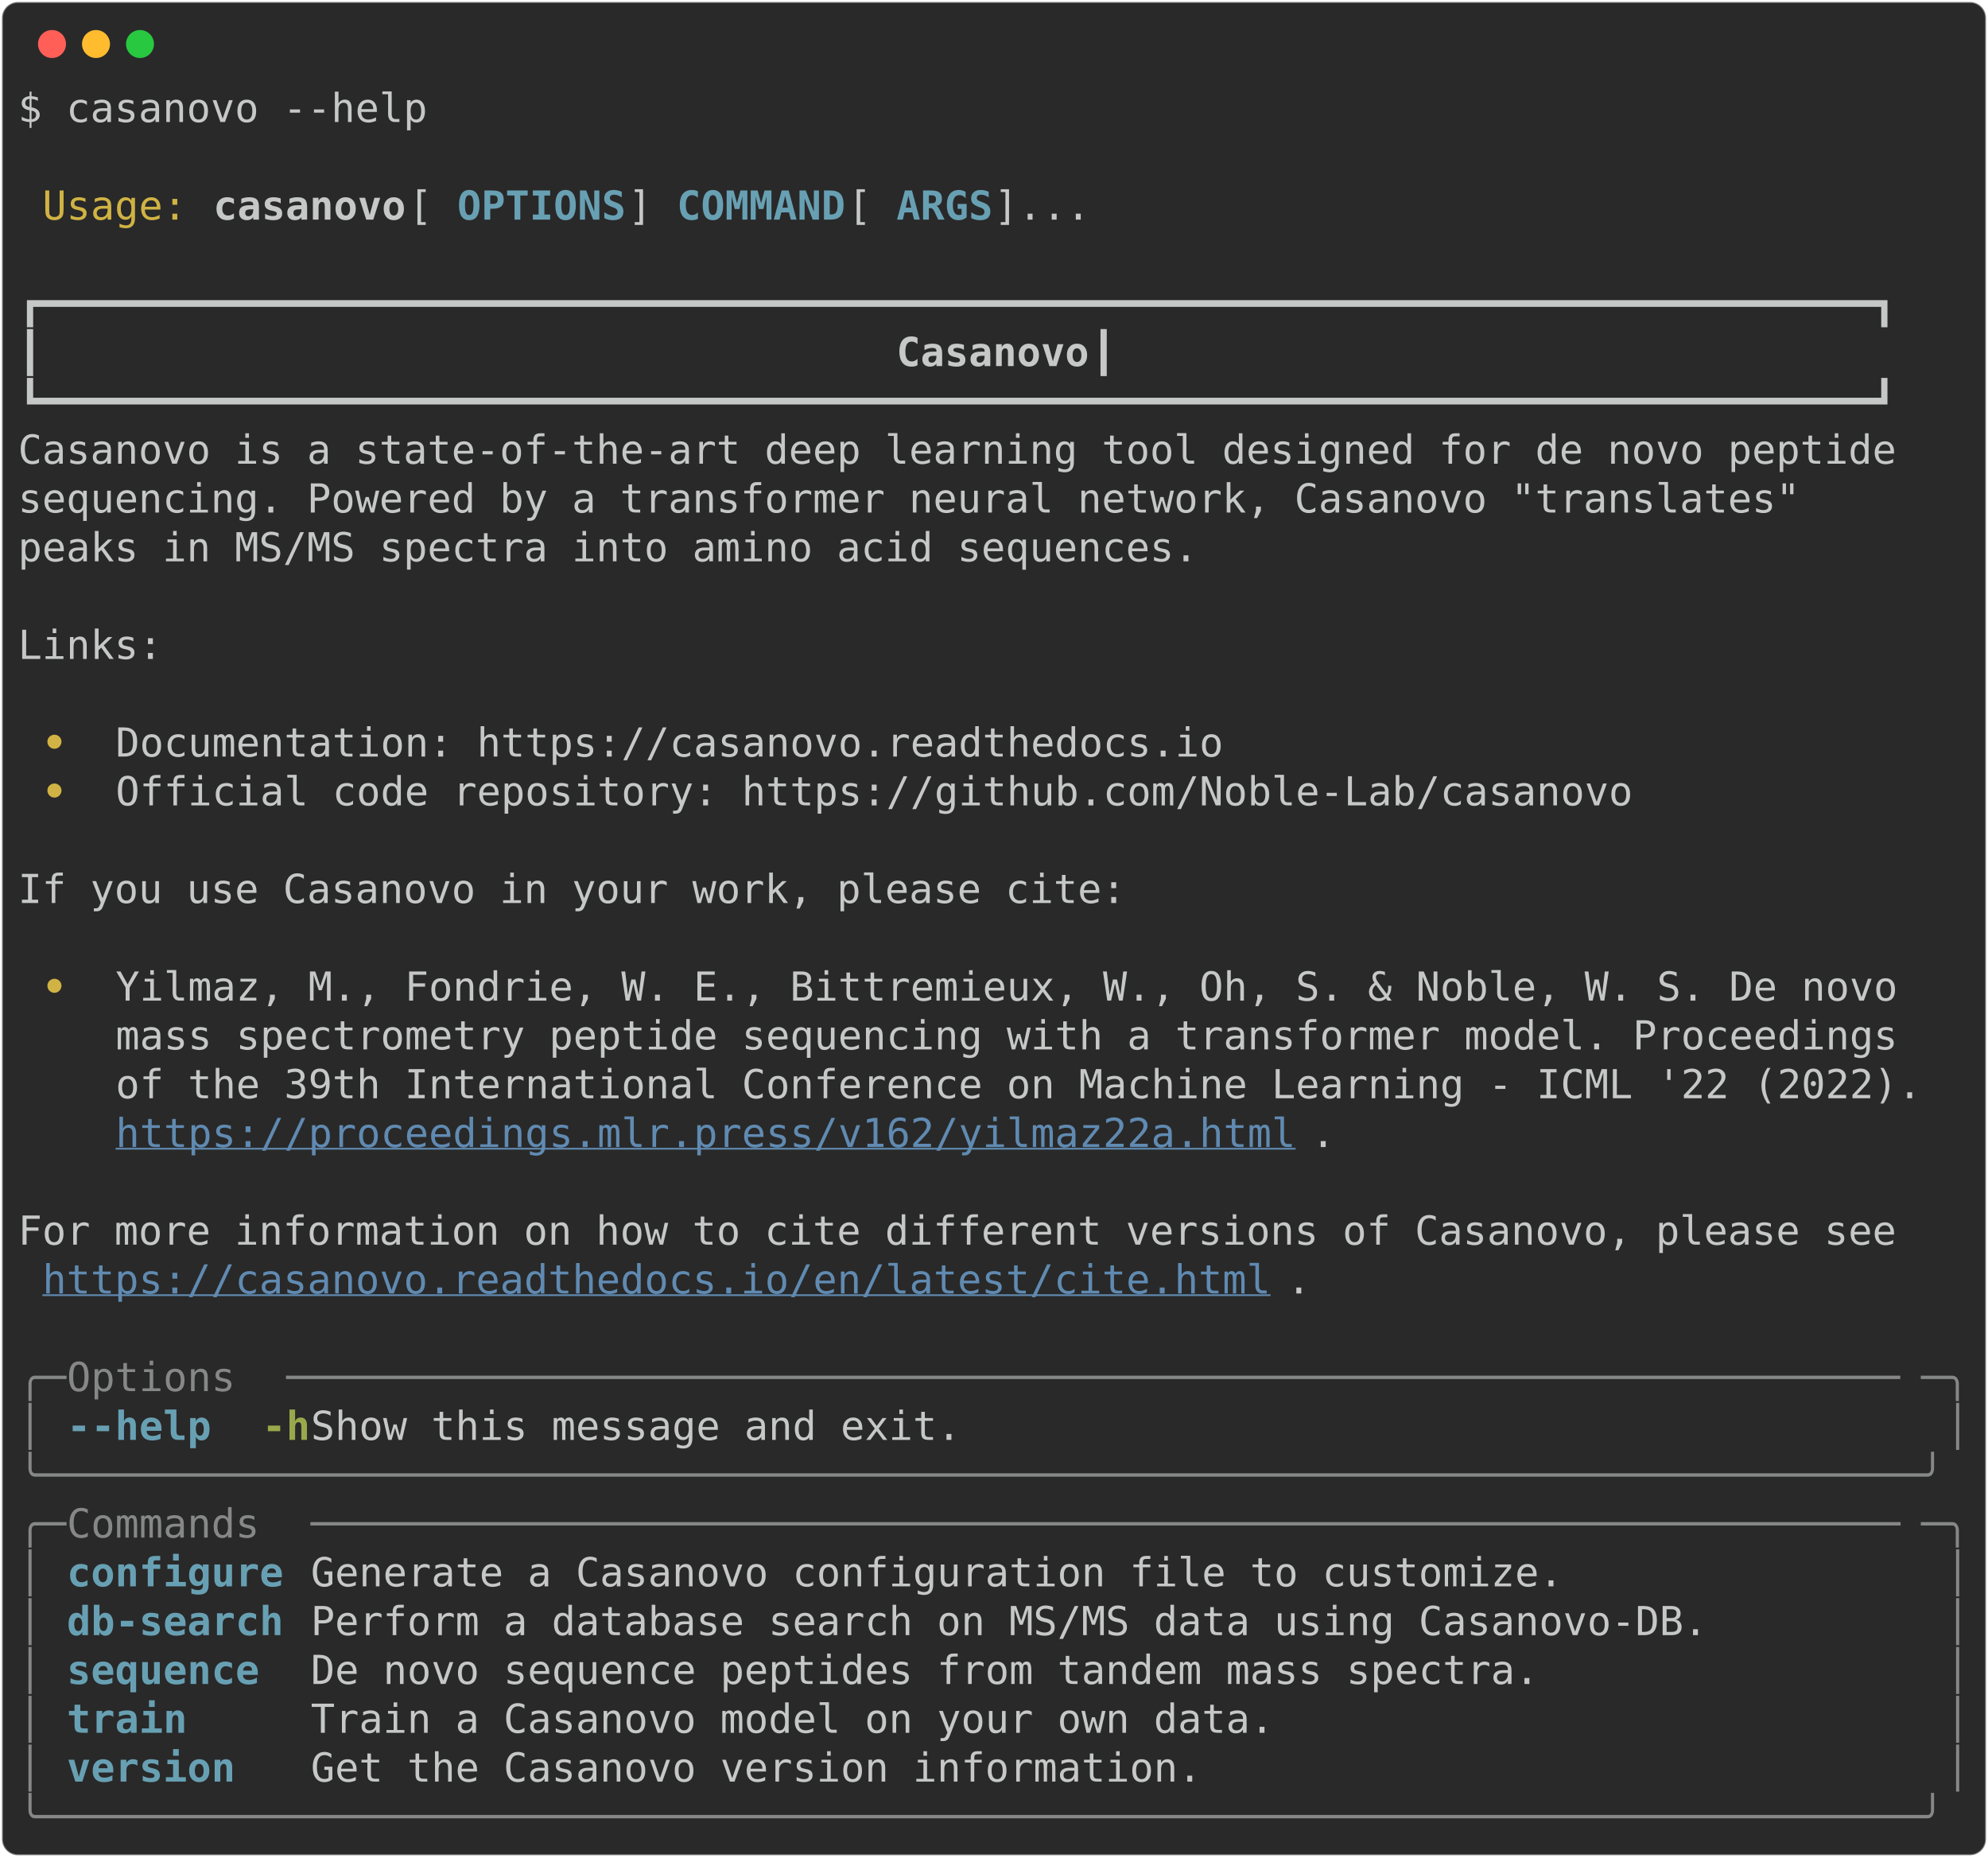
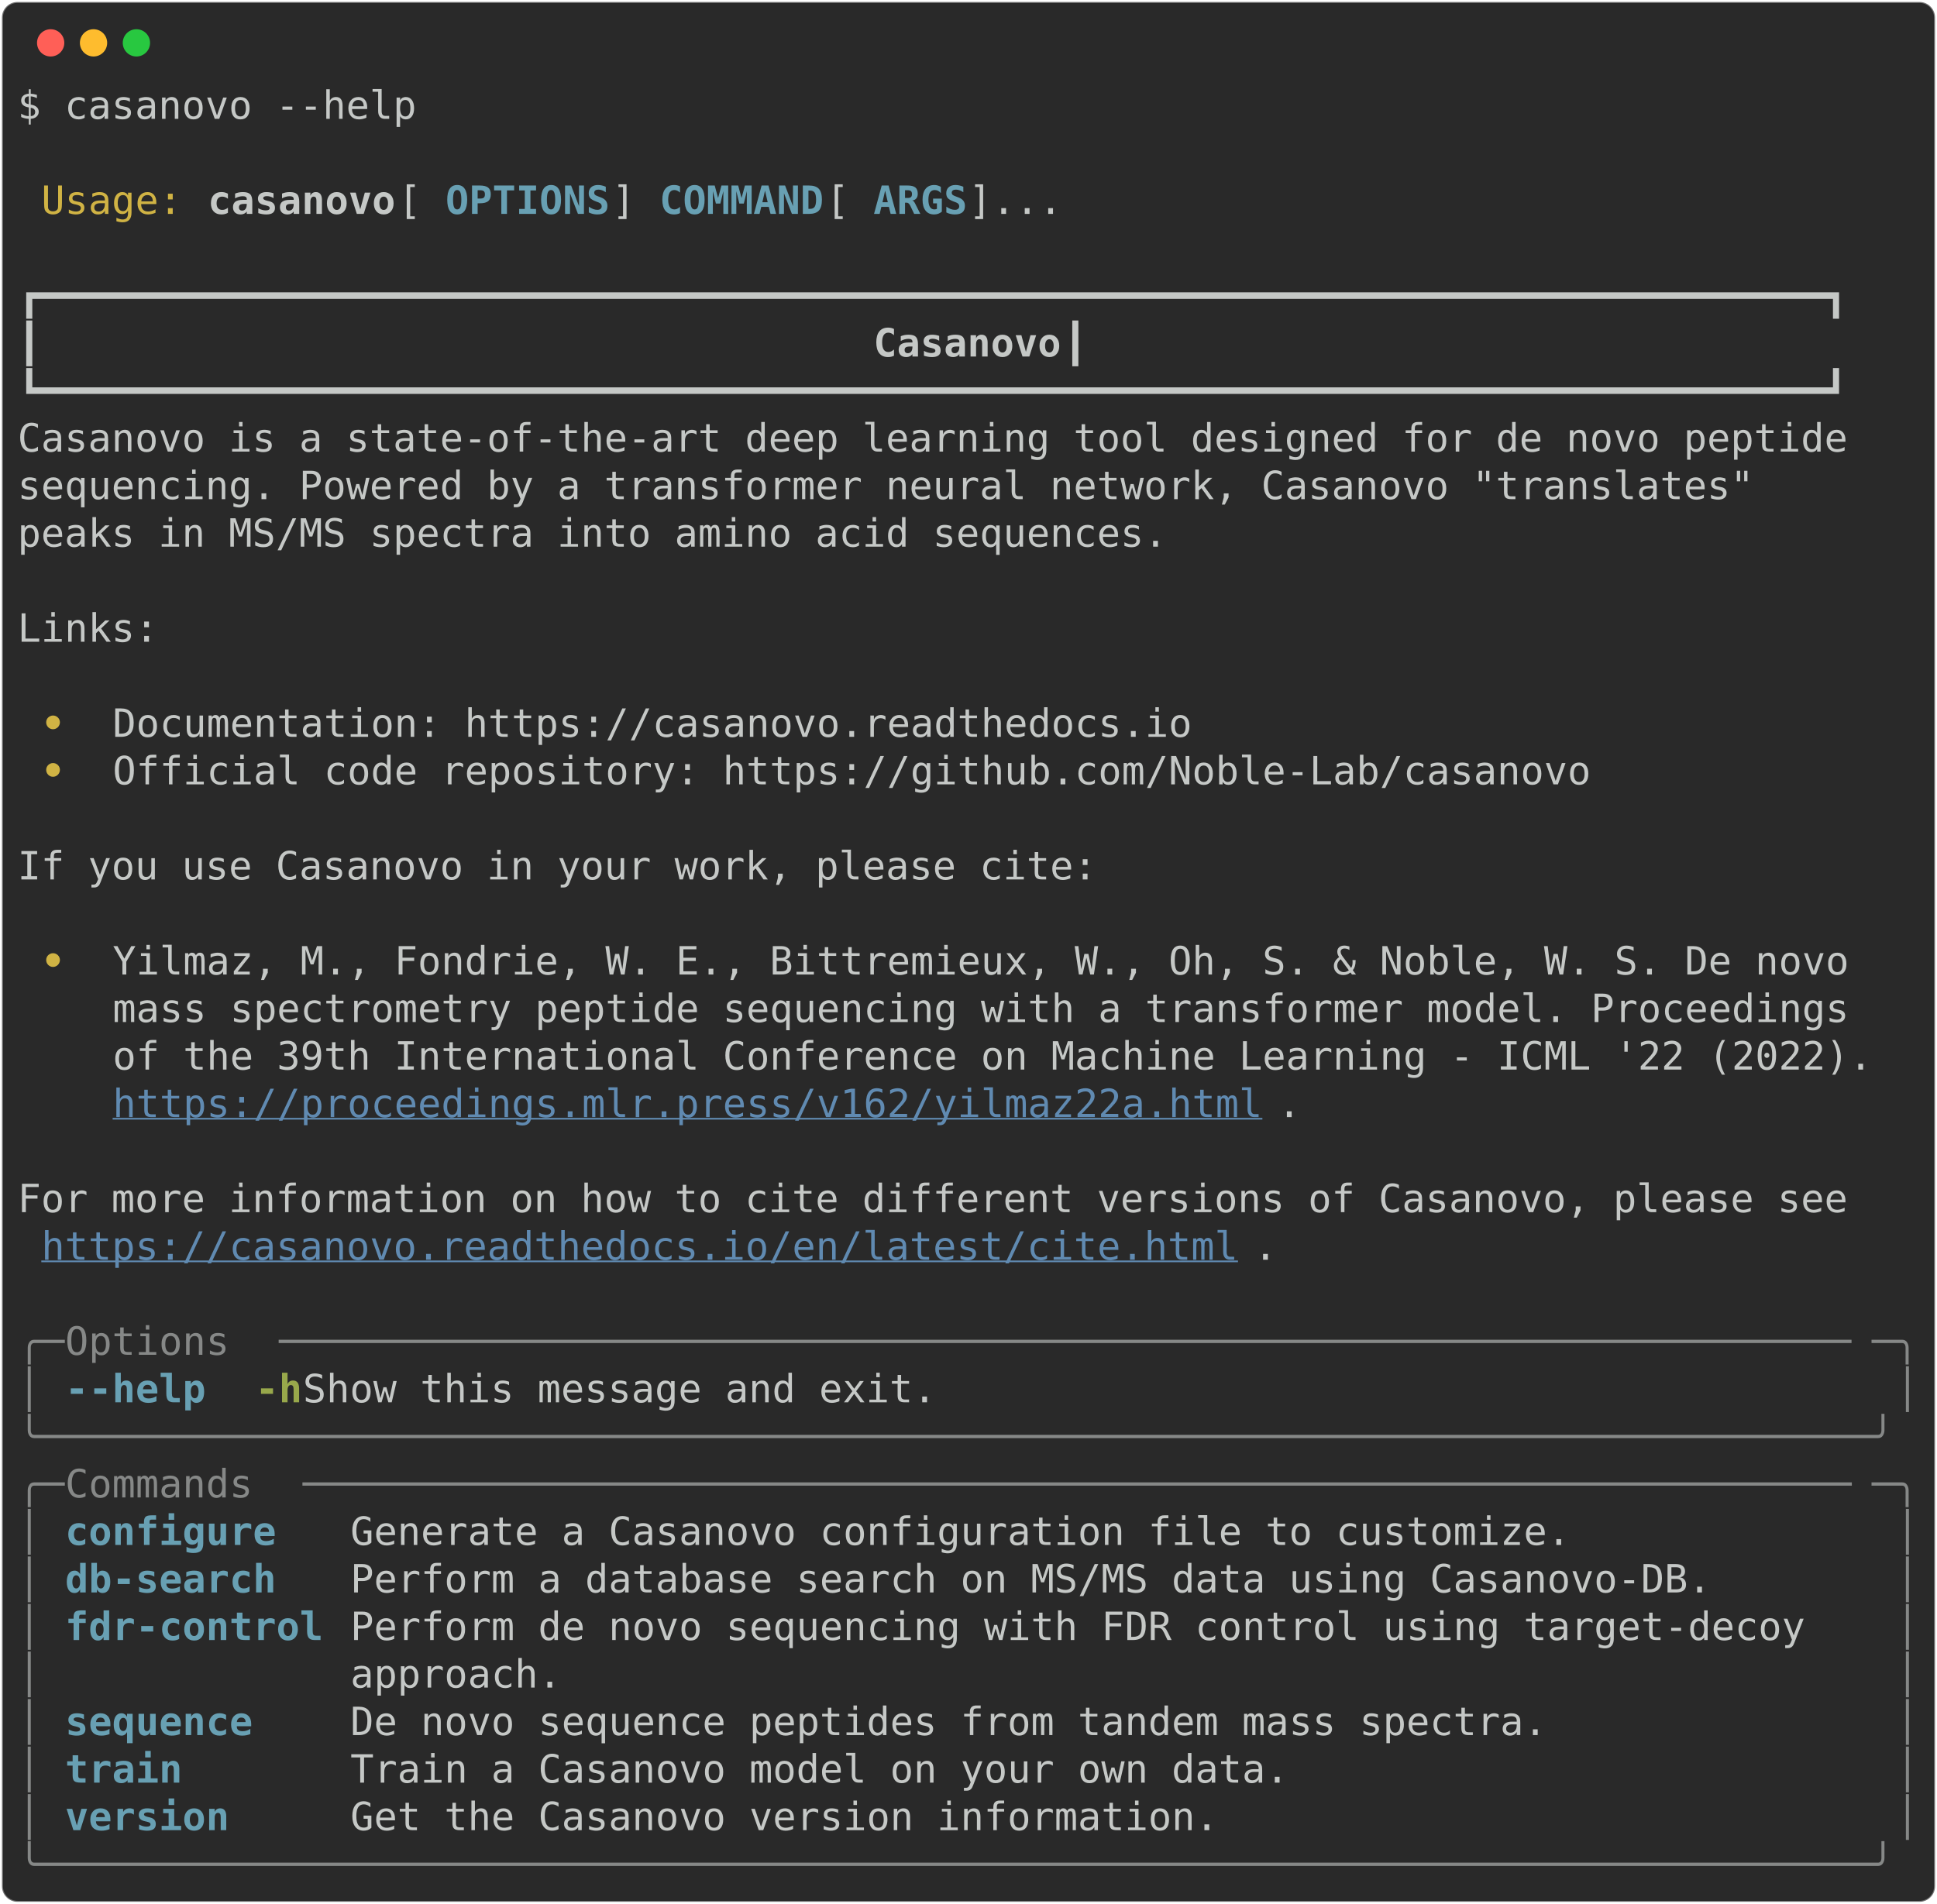
- <svg xmlns="http://www.w3.org/2000/svg" class="rich-terminal" viewBox="0 0 994 928.4">
+ <svg xmlns="http://www.w3.org/2000/svg" class="rich-terminal" viewBox="0 0 994 977.2">
  <style>

    @font-face {
        font-family: "Fira Code";
        src: local("FiraCode-Regular"),
                url("https://cdnjs.cloudflare.com/ajax/libs/firacode/6.2.0/woff2/FiraCode-Regular.woff2") format("woff2"),
                url("https://cdnjs.cloudflare.com/ajax/libs/firacode/6.2.0/woff/FiraCode-Regular.woff") format("woff");
        font-style: normal;
        font-weight: 400;
    }
    @font-face {
        font-family: "Fira Code";
        src: local("FiraCode-Bold"),
                url("https://cdnjs.cloudflare.com/ajax/libs/firacode/6.2.0/woff2/FiraCode-Bold.woff2") format("woff2"),
                url("https://cdnjs.cloudflare.com/ajax/libs/firacode/6.2.0/woff/FiraCode-Bold.woff") format("woff");
        font-style: bold;
        font-weight: 700;
    }

-     .terminal-1823993706-matrix {
+     .terminal-4004230956-matrix {
        font-family: Fira Code, monospace;
        font-size: 20px;
        line-height: 24.4px;
        font-variant-east-asian: full-width;
    }

-     .terminal-1823993706-title {
+     .terminal-4004230956-title {
        font-size: 18px;
        font-weight: bold;
        font-family: arial;
    }

-     .terminal-1823993706-r1 { fill: #c5c8c6 }
- .terminal-1823993706-r2 { fill: #d0b344 }
- .terminal-1823993706-r3 { fill: #c5c8c6;font-weight: bold }
- .terminal-1823993706-r4 { fill: #68a0b3;font-weight: bold }
- .terminal-1823993706-r5 { fill: #d0b344;font-weight: bold }
- .terminal-1823993706-r6 { fill: #608ab1;text-decoration: underline; }
- .terminal-1823993706-r7 { fill: #868887 }
- .terminal-1823993706-r8 { fill: #98a84b;font-weight: bold }
+     .terminal-4004230956-r1 { fill: #c5c8c6 }
+ .terminal-4004230956-r2 { fill: #d0b344 }
+ .terminal-4004230956-r3 { fill: #c5c8c6;font-weight: bold }
+ .terminal-4004230956-r4 { fill: #68a0b3;font-weight: bold }
+ .terminal-4004230956-r5 { fill: #d0b344;font-weight: bold }
+ .terminal-4004230956-r6 { fill: #608ab1;text-decoration: underline; }
+ .terminal-4004230956-r7 { fill: #868887 }
+ .terminal-4004230956-r8 { fill: #98a84b;font-weight: bold }
    </style>
  <defs>
-     <clipPath id="terminal-1823993706-clip-terminal">
-       <rect x="0" y="0" width="975.0" height="877.4" />
-     </clipPath>
-     <clipPath id="terminal-1823993706-line-0">
+     <clipPath id="terminal-4004230956-clip-terminal">
+       <rect x="0" y="0" width="975.0" height="926.2" />
+     </clipPath>
+     <clipPath id="terminal-4004230956-line-0">
      <rect x="0" y="1.5" width="976" height="24.65" />
    </clipPath>
-     <clipPath id="terminal-1823993706-line-1">
+     <clipPath id="terminal-4004230956-line-1">
      <rect x="0" y="25.9" width="976" height="24.65" />
    </clipPath>
-     <clipPath id="terminal-1823993706-line-2">
+     <clipPath id="terminal-4004230956-line-2">
      <rect x="0" y="50.3" width="976" height="24.65" />
    </clipPath>
-     <clipPath id="terminal-1823993706-line-3">
+     <clipPath id="terminal-4004230956-line-3">
      <rect x="0" y="74.7" width="976" height="24.65" />
    </clipPath>
-     <clipPath id="terminal-1823993706-line-4">
+     <clipPath id="terminal-4004230956-line-4">
      <rect x="0" y="99.1" width="976" height="24.65" />
    </clipPath>
-     <clipPath id="terminal-1823993706-line-5">
+     <clipPath id="terminal-4004230956-line-5">
      <rect x="0" y="123.5" width="976" height="24.65" />
    </clipPath>
-     <clipPath id="terminal-1823993706-line-6">
+     <clipPath id="terminal-4004230956-line-6">
      <rect x="0" y="147.9" width="976" height="24.65" />
    </clipPath>
-     <clipPath id="terminal-1823993706-line-7">
+     <clipPath id="terminal-4004230956-line-7">
      <rect x="0" y="172.3" width="976" height="24.65" />
    </clipPath>
-     <clipPath id="terminal-1823993706-line-8">
+     <clipPath id="terminal-4004230956-line-8">
      <rect x="0" y="196.7" width="976" height="24.65" />
    </clipPath>
-     <clipPath id="terminal-1823993706-line-9">
+     <clipPath id="terminal-4004230956-line-9">
      <rect x="0" y="221.1" width="976" height="24.65" />
    </clipPath>
-     <clipPath id="terminal-1823993706-line-10">
+     <clipPath id="terminal-4004230956-line-10">
      <rect x="0" y="245.5" width="976" height="24.65" />
    </clipPath>
-     <clipPath id="terminal-1823993706-line-11">
+     <clipPath id="terminal-4004230956-line-11">
      <rect x="0" y="269.9" width="976" height="24.65" />
    </clipPath>
-     <clipPath id="terminal-1823993706-line-12">
+     <clipPath id="terminal-4004230956-line-12">
      <rect x="0" y="294.3" width="976" height="24.65" />
    </clipPath>
-     <clipPath id="terminal-1823993706-line-13">
+     <clipPath id="terminal-4004230956-line-13">
      <rect x="0" y="318.7" width="976" height="24.65" />
    </clipPath>
-     <clipPath id="terminal-1823993706-line-14">
+     <clipPath id="terminal-4004230956-line-14">
      <rect x="0" y="343.1" width="976" height="24.65" />
    </clipPath>
-     <clipPath id="terminal-1823993706-line-15">
+     <clipPath id="terminal-4004230956-line-15">
      <rect x="0" y="367.5" width="976" height="24.65" />
    </clipPath>
-     <clipPath id="terminal-1823993706-line-16">
+     <clipPath id="terminal-4004230956-line-16">
      <rect x="0" y="391.9" width="976" height="24.65" />
    </clipPath>
-     <clipPath id="terminal-1823993706-line-17">
+     <clipPath id="terminal-4004230956-line-17">
      <rect x="0" y="416.3" width="976" height="24.65" />
    </clipPath>
-     <clipPath id="terminal-1823993706-line-18">
+     <clipPath id="terminal-4004230956-line-18">
      <rect x="0" y="440.7" width="976" height="24.65" />
    </clipPath>
-     <clipPath id="terminal-1823993706-line-19">
+     <clipPath id="terminal-4004230956-line-19">
      <rect x="0" y="465.1" width="976" height="24.65" />
    </clipPath>
-     <clipPath id="terminal-1823993706-line-20">
+     <clipPath id="terminal-4004230956-line-20">
      <rect x="0" y="489.5" width="976" height="24.65" />
    </clipPath>
-     <clipPath id="terminal-1823993706-line-21">
+     <clipPath id="terminal-4004230956-line-21">
      <rect x="0" y="513.9" width="976" height="24.65" />
    </clipPath>
-     <clipPath id="terminal-1823993706-line-22">
+     <clipPath id="terminal-4004230956-line-22">
      <rect x="0" y="538.3" width="976" height="24.65" />
    </clipPath>
-     <clipPath id="terminal-1823993706-line-23">
+     <clipPath id="terminal-4004230956-line-23">
      <rect x="0" y="562.7" width="976" height="24.65" />
    </clipPath>
-     <clipPath id="terminal-1823993706-line-24">
+     <clipPath id="terminal-4004230956-line-24">
      <rect x="0" y="587.1" width="976" height="24.65" />
    </clipPath>
-     <clipPath id="terminal-1823993706-line-25">
+     <clipPath id="terminal-4004230956-line-25">
      <rect x="0" y="611.5" width="976" height="24.65" />
    </clipPath>
-     <clipPath id="terminal-1823993706-line-26">
+     <clipPath id="terminal-4004230956-line-26">
      <rect x="0" y="635.9" width="976" height="24.65" />
    </clipPath>
-     <clipPath id="terminal-1823993706-line-27">
+     <clipPath id="terminal-4004230956-line-27">
      <rect x="0" y="660.3" width="976" height="24.65" />
    </clipPath>
-     <clipPath id="terminal-1823993706-line-28">
+     <clipPath id="terminal-4004230956-line-28">
      <rect x="0" y="684.7" width="976" height="24.65" />
    </clipPath>
-     <clipPath id="terminal-1823993706-line-29">
+     <clipPath id="terminal-4004230956-line-29">
      <rect x="0" y="709.1" width="976" height="24.65" />
    </clipPath>
-     <clipPath id="terminal-1823993706-line-30">
+     <clipPath id="terminal-4004230956-line-30">
      <rect x="0" y="733.5" width="976" height="24.65" />
    </clipPath>
-     <clipPath id="terminal-1823993706-line-31">
+     <clipPath id="terminal-4004230956-line-31">
      <rect x="0" y="757.9" width="976" height="24.65" />
    </clipPath>
-     <clipPath id="terminal-1823993706-line-32">
+     <clipPath id="terminal-4004230956-line-32">
      <rect x="0" y="782.3" width="976" height="24.65" />
    </clipPath>
-     <clipPath id="terminal-1823993706-line-33">
+     <clipPath id="terminal-4004230956-line-33">
      <rect x="0" y="806.7" width="976" height="24.65" />
    </clipPath>
-     <clipPath id="terminal-1823993706-line-34">
+     <clipPath id="terminal-4004230956-line-34">
      <rect x="0" y="831.1" width="976" height="24.65" />
    </clipPath>
+     <clipPath id="terminal-4004230956-line-35">
+       <rect x="0" y="855.5" width="976" height="24.65" />
+     </clipPath>
+     <clipPath id="terminal-4004230956-line-36">
+       <rect x="0" y="879.9" width="976" height="24.65" />
+     </clipPath>
  </defs>
-   <rect fill="#292929" stroke="rgba(255,255,255,0.35)" stroke-width="1" x="1" y="1" width="992" height="926.4" rx="8" />
+   <rect fill="#292929" stroke="rgba(255,255,255,0.35)" stroke-width="1" x="1" y="1" width="992" height="975.2" rx="8" />
  <g transform="translate(26,22)">
    <circle cx="0" cy="0" r="7" fill="#ff5f57" />
    <circle cx="22" cy="0" r="7" fill="#febc2e" />
    <circle cx="44" cy="0" r="7" fill="#28c840" />
  </g>
-   <g transform="translate(9, 41)" clip-path="url(#terminal-1823993706-clip-terminal)">
-     <g class="terminal-1823993706-matrix">
-       <text class="terminal-1823993706-r1" x="0" y="20" textLength="207.4" clip-path="url(#terminal-1823993706-line-0)">$ casanovo --help</text>
-       <text class="terminal-1823993706-r1" x="976" y="20" textLength="12.2" clip-path="url(#terminal-1823993706-line-0)">
- </text>
-       <text class="terminal-1823993706-r1" x="976" y="44.4" textLength="12.2" clip-path="url(#terminal-1823993706-line-1)">
- </text>
-       <text class="terminal-1823993706-r2" x="12.2" y="68.8" textLength="73.2" clip-path="url(#terminal-1823993706-line-2)">Usage:</text>
-       <text class="terminal-1823993706-r3" x="97.6" y="68.8" textLength="97.6" clip-path="url(#terminal-1823993706-line-2)">casanovo</text>
-       <text class="terminal-1823993706-r1" x="195.2" y="68.8" textLength="24.4" clip-path="url(#terminal-1823993706-line-2)"> [</text>
-       <text class="terminal-1823993706-r4" x="219.6" y="68.8" textLength="85.4" clip-path="url(#terminal-1823993706-line-2)">OPTIONS</text>
-       <text class="terminal-1823993706-r1" x="305" y="68.8" textLength="24.4" clip-path="url(#terminal-1823993706-line-2)">] </text>
-       <text class="terminal-1823993706-r4" x="329.4" y="68.8" textLength="85.4" clip-path="url(#terminal-1823993706-line-2)">COMMAND</text>
-       <text class="terminal-1823993706-r1" x="414.8" y="68.8" textLength="24.4" clip-path="url(#terminal-1823993706-line-2)"> [</text>
-       <text class="terminal-1823993706-r4" x="439.2" y="68.8" textLength="48.8" clip-path="url(#terminal-1823993706-line-2)">ARGS</text>
-       <text class="terminal-1823993706-r1" x="488" y="68.8" textLength="488" clip-path="url(#terminal-1823993706-line-2)">]...                                    </text>
-       <text class="terminal-1823993706-r1" x="976" y="68.8" textLength="12.2" clip-path="url(#terminal-1823993706-line-2)">
- </text>
-       <text class="terminal-1823993706-r1" x="976" y="93.2" textLength="12.2" clip-path="url(#terminal-1823993706-line-3)">
- </text>
-       <text class="terminal-1823993706-r1" x="0" y="117.6" textLength="976" clip-path="url(#terminal-1823993706-line-4)"> ┏━━━━━━━━━━━━━━━━━━━━━━━━━━━━━━━━━━━━━━━━━━━━━━━━━━━━━━━━━━━━━━━━━━━━━━━━━━━━┓ </text>
-       <text class="terminal-1823993706-r1" x="976" y="117.6" textLength="12.2" clip-path="url(#terminal-1823993706-line-4)">
- </text>
-       <text class="terminal-1823993706-r1" x="0" y="142" textLength="439.2" clip-path="url(#terminal-1823993706-line-5)"> ┃                                  </text>
-       <text class="terminal-1823993706-r3" x="439.2" y="142" textLength="97.6" clip-path="url(#terminal-1823993706-line-5)">Casanovo</text>
-       <text class="terminal-1823993706-r1" x="536.8" y="142" textLength="439.2" clip-path="url(#terminal-1823993706-line-5)">                                  ┃ </text>
-       <text class="terminal-1823993706-r1" x="976" y="142" textLength="12.2" clip-path="url(#terminal-1823993706-line-5)">
- </text>
-       <text class="terminal-1823993706-r1" x="0" y="166.4" textLength="976" clip-path="url(#terminal-1823993706-line-6)"> ┗━━━━━━━━━━━━━━━━━━━━━━━━━━━━━━━━━━━━━━━━━━━━━━━━━━━━━━━━━━━━━━━━━━━━━━━━━━━━┛ </text>
-       <text class="terminal-1823993706-r1" x="976" y="166.4" textLength="12.2" clip-path="url(#terminal-1823993706-line-6)">
- </text>
-       <text class="terminal-1823993706-r1" x="0" y="190.8" textLength="976" clip-path="url(#terminal-1823993706-line-7)"> Casanovo is a state-of-the-art deep learning tool designed for de novo peptide </text>
-       <text class="terminal-1823993706-r1" x="976" y="190.8" textLength="12.2" clip-path="url(#terminal-1823993706-line-7)">
- </text>
-       <text class="terminal-1823993706-r1" x="0" y="215.2" textLength="976" clip-path="url(#terminal-1823993706-line-8)"> sequencing. Powered by a transformer neural network, Casanovo "translates"     </text>
-       <text class="terminal-1823993706-r1" x="976" y="215.2" textLength="12.2" clip-path="url(#terminal-1823993706-line-8)">
- </text>
-       <text class="terminal-1823993706-r1" x="0" y="239.6" textLength="976" clip-path="url(#terminal-1823993706-line-9)"> peaks in MS/MS spectra into amino acid sequences.                              </text>
-       <text class="terminal-1823993706-r1" x="976" y="239.6" textLength="12.2" clip-path="url(#terminal-1823993706-line-9)">
- </text>
-       <text class="terminal-1823993706-r1" x="976" y="264" textLength="12.2" clip-path="url(#terminal-1823993706-line-10)">
- </text>
-       <text class="terminal-1823993706-r1" x="0" y="288.4" textLength="976" clip-path="url(#terminal-1823993706-line-11)"> Links:                                                                         </text>
-       <text class="terminal-1823993706-r1" x="976" y="288.4" textLength="12.2" clip-path="url(#terminal-1823993706-line-11)">
- </text>
-       <text class="terminal-1823993706-r1" x="976" y="312.8" textLength="12.2" clip-path="url(#terminal-1823993706-line-12)">
- </text>
-       <text class="terminal-1823993706-r5" x="12.2" y="337.2" textLength="36.6" clip-path="url(#terminal-1823993706-line-13)"> • </text>
-       <text class="terminal-1823993706-r1" x="48.8" y="337.2" textLength="927.2" clip-path="url(#terminal-1823993706-line-13)">Documentation: https://casanovo.readthedocs.io                              </text>
-       <text class="terminal-1823993706-r1" x="976" y="337.2" textLength="12.2" clip-path="url(#terminal-1823993706-line-13)">
- </text>
-       <text class="terminal-1823993706-r5" x="12.2" y="361.6" textLength="36.6" clip-path="url(#terminal-1823993706-line-14)"> • </text>
-       <text class="terminal-1823993706-r1" x="48.8" y="361.6" textLength="927.2" clip-path="url(#terminal-1823993706-line-14)">Official code repository: https://github.com/Noble-Lab/casanovo             </text>
-       <text class="terminal-1823993706-r1" x="976" y="361.6" textLength="12.2" clip-path="url(#terminal-1823993706-line-14)">
- </text>
-       <text class="terminal-1823993706-r1" x="976" y="386" textLength="12.2" clip-path="url(#terminal-1823993706-line-15)">
- </text>
-       <text class="terminal-1823993706-r1" x="0" y="410.4" textLength="976" clip-path="url(#terminal-1823993706-line-16)"> If you use Casanovo in your work, please cite:                                 </text>
-       <text class="terminal-1823993706-r1" x="976" y="410.4" textLength="12.2" clip-path="url(#terminal-1823993706-line-16)">
- </text>
-       <text class="terminal-1823993706-r1" x="976" y="434.8" textLength="12.2" clip-path="url(#terminal-1823993706-line-17)">
- </text>
-       <text class="terminal-1823993706-r5" x="12.2" y="459.2" textLength="36.6" clip-path="url(#terminal-1823993706-line-18)"> • </text>
-       <text class="terminal-1823993706-r1" x="48.8" y="459.2" textLength="927.2" clip-path="url(#terminal-1823993706-line-18)">Yilmaz, M., Fondrie, W. E., Bittremieux, W., Oh, S. &amp; Noble, W. S. De novo  </text>
-       <text class="terminal-1823993706-r1" x="976" y="459.2" textLength="12.2" clip-path="url(#terminal-1823993706-line-18)">
- </text>
-       <text class="terminal-1823993706-r1" x="48.8" y="483.6" textLength="927.2" clip-path="url(#terminal-1823993706-line-19)">mass spectrometry peptide sequencing with a transformer model. Proceedings  </text>
-       <text class="terminal-1823993706-r1" x="976" y="483.6" textLength="12.2" clip-path="url(#terminal-1823993706-line-19)">
- </text>
-       <text class="terminal-1823993706-r1" x="48.8" y="508" textLength="927.2" clip-path="url(#terminal-1823993706-line-20)">of the 39th International Conference on Machine Learning - ICML '22 (2022). </text>
-       <text class="terminal-1823993706-r1" x="976" y="508" textLength="12.2" clip-path="url(#terminal-1823993706-line-20)">
- </text>
-       <text class="terminal-1823993706-r6" x="48.8" y="532.4" textLength="597.8" clip-path="url(#terminal-1823993706-line-21)">https://proceedings.mlr.press/v162/yilmaz22a.html</text>
-       <text class="terminal-1823993706-r1" x="646.6" y="532.4" textLength="329.4" clip-path="url(#terminal-1823993706-line-21)">.                          </text>
-       <text class="terminal-1823993706-r1" x="976" y="532.4" textLength="12.2" clip-path="url(#terminal-1823993706-line-21)">
- </text>
-       <text class="terminal-1823993706-r1" x="976" y="556.8" textLength="12.2" clip-path="url(#terminal-1823993706-line-22)">
- </text>
-       <text class="terminal-1823993706-r1" x="0" y="581.2" textLength="976" clip-path="url(#terminal-1823993706-line-23)"> For more information on how to cite different versions of Casanovo, please see </text>
-       <text class="terminal-1823993706-r1" x="976" y="581.2" textLength="12.2" clip-path="url(#terminal-1823993706-line-23)">
- </text>
-       <text class="terminal-1823993706-r6" x="12.2" y="605.6" textLength="622.2" clip-path="url(#terminal-1823993706-line-24)">https://casanovo.readthedocs.io/en/latest/cite.html</text>
-       <text class="terminal-1823993706-r1" x="634.4" y="605.6" textLength="341.6" clip-path="url(#terminal-1823993706-line-24)">.                           </text>
-       <text class="terminal-1823993706-r1" x="976" y="605.6" textLength="12.2" clip-path="url(#terminal-1823993706-line-24)">
- </text>
-       <text class="terminal-1823993706-r1" x="976" y="630" textLength="12.2" clip-path="url(#terminal-1823993706-line-25)">
- </text>
-       <text class="terminal-1823993706-r7" x="0" y="654.4" textLength="24.4" clip-path="url(#terminal-1823993706-line-26)">╭─</text>
-       <text class="terminal-1823993706-r7" x="24.4" y="654.4" textLength="109.8" clip-path="url(#terminal-1823993706-line-26)"> Options </text>
-       <text class="terminal-1823993706-r7" x="134.2" y="654.4" textLength="817.4" clip-path="url(#terminal-1823993706-line-26)">───────────────────────────────────────────────────────────────────</text>
-       <text class="terminal-1823993706-r7" x="951.6" y="654.4" textLength="24.4" clip-path="url(#terminal-1823993706-line-26)">─╮</text>
-       <text class="terminal-1823993706-r1" x="976" y="654.4" textLength="12.2" clip-path="url(#terminal-1823993706-line-26)">
- </text>
-       <text class="terminal-1823993706-r7" x="0" y="678.8" textLength="12.2" clip-path="url(#terminal-1823993706-line-27)">│</text>
-       <text class="terminal-1823993706-r4" x="24.4" y="678.8" textLength="73.2" clip-path="url(#terminal-1823993706-line-27)">--help</text>
-       <text class="terminal-1823993706-r8" x="122" y="678.8" textLength="24.4" clip-path="url(#terminal-1823993706-line-27)">-h</text>
-       <text class="terminal-1823993706-r1" x="146.4" y="678.8" textLength="817.4" clip-path="url(#terminal-1823993706-line-27)">  Show this message and exit.                                      </text>
-       <text class="terminal-1823993706-r7" x="963.8" y="678.8" textLength="12.2" clip-path="url(#terminal-1823993706-line-27)">│</text>
-       <text class="terminal-1823993706-r1" x="976" y="678.8" textLength="12.2" clip-path="url(#terminal-1823993706-line-27)">
- </text>
-       <text class="terminal-1823993706-r7" x="0" y="703.2" textLength="976" clip-path="url(#terminal-1823993706-line-28)">╰──────────────────────────────────────────────────────────────────────────────╯</text>
-       <text class="terminal-1823993706-r1" x="976" y="703.2" textLength="12.2" clip-path="url(#terminal-1823993706-line-28)">
- </text>
-       <text class="terminal-1823993706-r7" x="0" y="727.6" textLength="24.4" clip-path="url(#terminal-1823993706-line-29)">╭─</text>
-       <text class="terminal-1823993706-r7" x="24.4" y="727.6" textLength="122" clip-path="url(#terminal-1823993706-line-29)"> Commands </text>
-       <text class="terminal-1823993706-r7" x="146.4" y="727.6" textLength="805.2" clip-path="url(#terminal-1823993706-line-29)">──────────────────────────────────────────────────────────────────</text>
-       <text class="terminal-1823993706-r7" x="951.6" y="727.6" textLength="24.4" clip-path="url(#terminal-1823993706-line-29)">─╮</text>
-       <text class="terminal-1823993706-r1" x="976" y="727.6" textLength="12.2" clip-path="url(#terminal-1823993706-line-29)">
- </text>
-       <text class="terminal-1823993706-r7" x="0" y="752" textLength="12.2" clip-path="url(#terminal-1823993706-line-30)">│</text>
-       <text class="terminal-1823993706-r4" x="24.4" y="752" textLength="109.8" clip-path="url(#terminal-1823993706-line-30)">configure</text>
-       <text class="terminal-1823993706-r1" x="146.4" y="752" textLength="817.4" clip-path="url(#terminal-1823993706-line-30)"> Generate a Casanovo configuration file to customize.              </text>
-       <text class="terminal-1823993706-r7" x="963.8" y="752" textLength="12.2" clip-path="url(#terminal-1823993706-line-30)">│</text>
-       <text class="terminal-1823993706-r1" x="976" y="752" textLength="12.2" clip-path="url(#terminal-1823993706-line-30)">
- </text>
-       <text class="terminal-1823993706-r7" x="0" y="776.4" textLength="12.2" clip-path="url(#terminal-1823993706-line-31)">│</text>
-       <text class="terminal-1823993706-r4" x="24.4" y="776.4" textLength="109.8" clip-path="url(#terminal-1823993706-line-31)">db-search</text>
-       <text class="terminal-1823993706-r1" x="146.4" y="776.4" textLength="817.4" clip-path="url(#terminal-1823993706-line-31)"> Perform a database search on MS/MS data using Casanovo-DB.        </text>
-       <text class="terminal-1823993706-r7" x="963.8" y="776.4" textLength="12.2" clip-path="url(#terminal-1823993706-line-31)">│</text>
-       <text class="terminal-1823993706-r1" x="976" y="776.4" textLength="12.2" clip-path="url(#terminal-1823993706-line-31)">
- </text>
-       <text class="terminal-1823993706-r7" x="0" y="800.8" textLength="12.2" clip-path="url(#terminal-1823993706-line-32)">│</text>
-       <text class="terminal-1823993706-r4" x="24.4" y="800.8" textLength="109.8" clip-path="url(#terminal-1823993706-line-32)">sequence </text>
-       <text class="terminal-1823993706-r1" x="146.4" y="800.8" textLength="817.4" clip-path="url(#terminal-1823993706-line-32)"> De novo sequence peptides from tandem mass spectra.               </text>
-       <text class="terminal-1823993706-r7" x="963.8" y="800.8" textLength="12.2" clip-path="url(#terminal-1823993706-line-32)">│</text>
-       <text class="terminal-1823993706-r1" x="976" y="800.8" textLength="12.2" clip-path="url(#terminal-1823993706-line-32)">
- </text>
-       <text class="terminal-1823993706-r7" x="0" y="825.2" textLength="12.2" clip-path="url(#terminal-1823993706-line-33)">│</text>
-       <text class="terminal-1823993706-r4" x="24.4" y="825.2" textLength="109.8" clip-path="url(#terminal-1823993706-line-33)">train    </text>
-       <text class="terminal-1823993706-r1" x="146.4" y="825.2" textLength="817.4" clip-path="url(#terminal-1823993706-line-33)"> Train a Casanovo model on your own data.                          </text>
-       <text class="terminal-1823993706-r7" x="963.8" y="825.2" textLength="12.2" clip-path="url(#terminal-1823993706-line-33)">│</text>
-       <text class="terminal-1823993706-r1" x="976" y="825.2" textLength="12.2" clip-path="url(#terminal-1823993706-line-33)">
- </text>
-       <text class="terminal-1823993706-r7" x="0" y="849.6" textLength="12.2" clip-path="url(#terminal-1823993706-line-34)">│</text>
-       <text class="terminal-1823993706-r4" x="24.4" y="849.6" textLength="109.8" clip-path="url(#terminal-1823993706-line-34)">version  </text>
-       <text class="terminal-1823993706-r1" x="146.4" y="849.6" textLength="817.4" clip-path="url(#terminal-1823993706-line-34)"> Get the Casanovo version information.                             </text>
-       <text class="terminal-1823993706-r7" x="963.8" y="849.6" textLength="12.2" clip-path="url(#terminal-1823993706-line-34)">│</text>
-       <text class="terminal-1823993706-r1" x="976" y="849.6" textLength="12.2" clip-path="url(#terminal-1823993706-line-34)">
- </text>
-       <text class="terminal-1823993706-r7" x="0" y="874" textLength="976" clip-path="url(#terminal-1823993706-line-35)">╰──────────────────────────────────────────────────────────────────────────────╯</text>
-       <text class="terminal-1823993706-r1" x="976" y="874" textLength="12.2" clip-path="url(#terminal-1823993706-line-35)">
+   <g transform="translate(9, 41)" clip-path="url(#terminal-4004230956-clip-terminal)">
+     <g class="terminal-4004230956-matrix">
+       <text class="terminal-4004230956-r1" x="0" y="20" textLength="207.4" clip-path="url(#terminal-4004230956-line-0)">$ casanovo --help</text>
+       <text class="terminal-4004230956-r1" x="976" y="20" textLength="12.2" clip-path="url(#terminal-4004230956-line-0)">
+ </text>
+       <text class="terminal-4004230956-r1" x="976" y="44.4" textLength="12.2" clip-path="url(#terminal-4004230956-line-1)">
+ </text>
+       <text class="terminal-4004230956-r2" x="12.2" y="68.8" textLength="73.2" clip-path="url(#terminal-4004230956-line-2)">Usage:</text>
+       <text class="terminal-4004230956-r3" x="97.6" y="68.8" textLength="97.6" clip-path="url(#terminal-4004230956-line-2)">casanovo</text>
+       <text class="terminal-4004230956-r1" x="195.2" y="68.8" textLength="24.4" clip-path="url(#terminal-4004230956-line-2)"> [</text>
+       <text class="terminal-4004230956-r4" x="219.6" y="68.8" textLength="85.4" clip-path="url(#terminal-4004230956-line-2)">OPTIONS</text>
+       <text class="terminal-4004230956-r1" x="305" y="68.8" textLength="24.4" clip-path="url(#terminal-4004230956-line-2)">] </text>
+       <text class="terminal-4004230956-r4" x="329.4" y="68.8" textLength="85.4" clip-path="url(#terminal-4004230956-line-2)">COMMAND</text>
+       <text class="terminal-4004230956-r1" x="414.8" y="68.8" textLength="24.4" clip-path="url(#terminal-4004230956-line-2)"> [</text>
+       <text class="terminal-4004230956-r4" x="439.2" y="68.8" textLength="48.8" clip-path="url(#terminal-4004230956-line-2)">ARGS</text>
+       <text class="terminal-4004230956-r1" x="488" y="68.8" textLength="488" clip-path="url(#terminal-4004230956-line-2)">]...                                    </text>
+       <text class="terminal-4004230956-r1" x="976" y="68.8" textLength="12.2" clip-path="url(#terminal-4004230956-line-2)">
+ </text>
+       <text class="terminal-4004230956-r1" x="976" y="93.2" textLength="12.2" clip-path="url(#terminal-4004230956-line-3)">
+ </text>
+       <text class="terminal-4004230956-r1" x="0" y="117.6" textLength="976" clip-path="url(#terminal-4004230956-line-4)"> ┏━━━━━━━━━━━━━━━━━━━━━━━━━━━━━━━━━━━━━━━━━━━━━━━━━━━━━━━━━━━━━━━━━━━━━━━━━━━━┓ </text>
+       <text class="terminal-4004230956-r1" x="976" y="117.6" textLength="12.2" clip-path="url(#terminal-4004230956-line-4)">
+ </text>
+       <text class="terminal-4004230956-r1" x="0" y="142" textLength="439.2" clip-path="url(#terminal-4004230956-line-5)"> ┃                                  </text>
+       <text class="terminal-4004230956-r3" x="439.2" y="142" textLength="97.6" clip-path="url(#terminal-4004230956-line-5)">Casanovo</text>
+       <text class="terminal-4004230956-r1" x="536.8" y="142" textLength="439.2" clip-path="url(#terminal-4004230956-line-5)">                                  ┃ </text>
+       <text class="terminal-4004230956-r1" x="976" y="142" textLength="12.2" clip-path="url(#terminal-4004230956-line-5)">
+ </text>
+       <text class="terminal-4004230956-r1" x="0" y="166.4" textLength="976" clip-path="url(#terminal-4004230956-line-6)"> ┗━━━━━━━━━━━━━━━━━━━━━━━━━━━━━━━━━━━━━━━━━━━━━━━━━━━━━━━━━━━━━━━━━━━━━━━━━━━━┛ </text>
+       <text class="terminal-4004230956-r1" x="976" y="166.4" textLength="12.2" clip-path="url(#terminal-4004230956-line-6)">
+ </text>
+       <text class="terminal-4004230956-r1" x="0" y="190.8" textLength="976" clip-path="url(#terminal-4004230956-line-7)"> Casanovo is a state-of-the-art deep learning tool designed for de novo peptide </text>
+       <text class="terminal-4004230956-r1" x="976" y="190.8" textLength="12.2" clip-path="url(#terminal-4004230956-line-7)">
+ </text>
+       <text class="terminal-4004230956-r1" x="0" y="215.2" textLength="976" clip-path="url(#terminal-4004230956-line-8)"> sequencing. Powered by a transformer neural network, Casanovo "translates"     </text>
+       <text class="terminal-4004230956-r1" x="976" y="215.2" textLength="12.2" clip-path="url(#terminal-4004230956-line-8)">
+ </text>
+       <text class="terminal-4004230956-r1" x="0" y="239.6" textLength="976" clip-path="url(#terminal-4004230956-line-9)"> peaks in MS/MS spectra into amino acid sequences.                              </text>
+       <text class="terminal-4004230956-r1" x="976" y="239.6" textLength="12.2" clip-path="url(#terminal-4004230956-line-9)">
+ </text>
+       <text class="terminal-4004230956-r1" x="976" y="264" textLength="12.2" clip-path="url(#terminal-4004230956-line-10)">
+ </text>
+       <text class="terminal-4004230956-r1" x="0" y="288.4" textLength="976" clip-path="url(#terminal-4004230956-line-11)"> Links:                                                                         </text>
+       <text class="terminal-4004230956-r1" x="976" y="288.4" textLength="12.2" clip-path="url(#terminal-4004230956-line-11)">
+ </text>
+       <text class="terminal-4004230956-r1" x="976" y="312.8" textLength="12.2" clip-path="url(#terminal-4004230956-line-12)">
+ </text>
+       <text class="terminal-4004230956-r5" x="12.2" y="337.2" textLength="36.6" clip-path="url(#terminal-4004230956-line-13)"> • </text>
+       <text class="terminal-4004230956-r1" x="48.8" y="337.2" textLength="927.2" clip-path="url(#terminal-4004230956-line-13)">Documentation: https://casanovo.readthedocs.io                              </text>
+       <text class="terminal-4004230956-r1" x="976" y="337.2" textLength="12.2" clip-path="url(#terminal-4004230956-line-13)">
+ </text>
+       <text class="terminal-4004230956-r5" x="12.2" y="361.6" textLength="36.6" clip-path="url(#terminal-4004230956-line-14)"> • </text>
+       <text class="terminal-4004230956-r1" x="48.8" y="361.6" textLength="927.2" clip-path="url(#terminal-4004230956-line-14)">Official code repository: https://github.com/Noble-Lab/casanovo             </text>
+       <text class="terminal-4004230956-r1" x="976" y="361.6" textLength="12.2" clip-path="url(#terminal-4004230956-line-14)">
+ </text>
+       <text class="terminal-4004230956-r1" x="976" y="386" textLength="12.2" clip-path="url(#terminal-4004230956-line-15)">
+ </text>
+       <text class="terminal-4004230956-r1" x="0" y="410.4" textLength="976" clip-path="url(#terminal-4004230956-line-16)"> If you use Casanovo in your work, please cite:                                 </text>
+       <text class="terminal-4004230956-r1" x="976" y="410.4" textLength="12.2" clip-path="url(#terminal-4004230956-line-16)">
+ </text>
+       <text class="terminal-4004230956-r1" x="976" y="434.8" textLength="12.2" clip-path="url(#terminal-4004230956-line-17)">
+ </text>
+       <text class="terminal-4004230956-r5" x="12.2" y="459.2" textLength="36.6" clip-path="url(#terminal-4004230956-line-18)"> • </text>
+       <text class="terminal-4004230956-r1" x="48.8" y="459.2" textLength="927.2" clip-path="url(#terminal-4004230956-line-18)">Yilmaz, M., Fondrie, W. E., Bittremieux, W., Oh, S. &amp; Noble, W. S. De novo  </text>
+       <text class="terminal-4004230956-r1" x="976" y="459.2" textLength="12.2" clip-path="url(#terminal-4004230956-line-18)">
+ </text>
+       <text class="terminal-4004230956-r1" x="48.8" y="483.6" textLength="927.2" clip-path="url(#terminal-4004230956-line-19)">mass spectrometry peptide sequencing with a transformer model. Proceedings  </text>
+       <text class="terminal-4004230956-r1" x="976" y="483.6" textLength="12.2" clip-path="url(#terminal-4004230956-line-19)">
+ </text>
+       <text class="terminal-4004230956-r1" x="48.8" y="508" textLength="927.2" clip-path="url(#terminal-4004230956-line-20)">of the 39th International Conference on Machine Learning - ICML '22 (2022). </text>
+       <text class="terminal-4004230956-r1" x="976" y="508" textLength="12.2" clip-path="url(#terminal-4004230956-line-20)">
+ </text>
+       <text class="terminal-4004230956-r6" x="48.8" y="532.4" textLength="597.8" clip-path="url(#terminal-4004230956-line-21)">https://proceedings.mlr.press/v162/yilmaz22a.html</text>
+       <text class="terminal-4004230956-r1" x="646.6" y="532.4" textLength="329.4" clip-path="url(#terminal-4004230956-line-21)">.                          </text>
+       <text class="terminal-4004230956-r1" x="976" y="532.4" textLength="12.2" clip-path="url(#terminal-4004230956-line-21)">
+ </text>
+       <text class="terminal-4004230956-r1" x="976" y="556.8" textLength="12.2" clip-path="url(#terminal-4004230956-line-22)">
+ </text>
+       <text class="terminal-4004230956-r1" x="0" y="581.2" textLength="976" clip-path="url(#terminal-4004230956-line-23)"> For more information on how to cite different versions of Casanovo, please see </text>
+       <text class="terminal-4004230956-r1" x="976" y="581.2" textLength="12.2" clip-path="url(#terminal-4004230956-line-23)">
+ </text>
+       <text class="terminal-4004230956-r6" x="12.2" y="605.6" textLength="622.2" clip-path="url(#terminal-4004230956-line-24)">https://casanovo.readthedocs.io/en/latest/cite.html</text>
+       <text class="terminal-4004230956-r1" x="634.4" y="605.6" textLength="341.6" clip-path="url(#terminal-4004230956-line-24)">.                           </text>
+       <text class="terminal-4004230956-r1" x="976" y="605.6" textLength="12.2" clip-path="url(#terminal-4004230956-line-24)">
+ </text>
+       <text class="terminal-4004230956-r1" x="976" y="630" textLength="12.2" clip-path="url(#terminal-4004230956-line-25)">
+ </text>
+       <text class="terminal-4004230956-r7" x="0" y="654.4" textLength="24.4" clip-path="url(#terminal-4004230956-line-26)">╭─</text>
+       <text class="terminal-4004230956-r7" x="24.4" y="654.4" textLength="109.8" clip-path="url(#terminal-4004230956-line-26)"> Options </text>
+       <text class="terminal-4004230956-r7" x="134.2" y="654.4" textLength="817.4" clip-path="url(#terminal-4004230956-line-26)">───────────────────────────────────────────────────────────────────</text>
+       <text class="terminal-4004230956-r7" x="951.6" y="654.4" textLength="24.4" clip-path="url(#terminal-4004230956-line-26)">─╮</text>
+       <text class="terminal-4004230956-r1" x="976" y="654.4" textLength="12.2" clip-path="url(#terminal-4004230956-line-26)">
+ </text>
+       <text class="terminal-4004230956-r7" x="0" y="678.8" textLength="12.2" clip-path="url(#terminal-4004230956-line-27)">│</text>
+       <text class="terminal-4004230956-r4" x="24.4" y="678.8" textLength="73.2" clip-path="url(#terminal-4004230956-line-27)">--help</text>
+       <text class="terminal-4004230956-r8" x="122" y="678.8" textLength="24.4" clip-path="url(#terminal-4004230956-line-27)">-h</text>
+       <text class="terminal-4004230956-r1" x="146.4" y="678.8" textLength="817.4" clip-path="url(#terminal-4004230956-line-27)">  Show this message and exit.                                      </text>
+       <text class="terminal-4004230956-r7" x="963.8" y="678.8" textLength="12.2" clip-path="url(#terminal-4004230956-line-27)">│</text>
+       <text class="terminal-4004230956-r1" x="976" y="678.8" textLength="12.2" clip-path="url(#terminal-4004230956-line-27)">
+ </text>
+       <text class="terminal-4004230956-r7" x="0" y="703.2" textLength="976" clip-path="url(#terminal-4004230956-line-28)">╰──────────────────────────────────────────────────────────────────────────────╯</text>
+       <text class="terminal-4004230956-r1" x="976" y="703.2" textLength="12.2" clip-path="url(#terminal-4004230956-line-28)">
+ </text>
+       <text class="terminal-4004230956-r7" x="0" y="727.6" textLength="24.4" clip-path="url(#terminal-4004230956-line-29)">╭─</text>
+       <text class="terminal-4004230956-r7" x="24.4" y="727.6" textLength="122" clip-path="url(#terminal-4004230956-line-29)"> Commands </text>
+       <text class="terminal-4004230956-r7" x="146.4" y="727.6" textLength="805.2" clip-path="url(#terminal-4004230956-line-29)">──────────────────────────────────────────────────────────────────</text>
+       <text class="terminal-4004230956-r7" x="951.6" y="727.6" textLength="24.4" clip-path="url(#terminal-4004230956-line-29)">─╮</text>
+       <text class="terminal-4004230956-r1" x="976" y="727.6" textLength="12.2" clip-path="url(#terminal-4004230956-line-29)">
+ </text>
+       <text class="terminal-4004230956-r7" x="0" y="752" textLength="12.2" clip-path="url(#terminal-4004230956-line-30)">│</text>
+       <text class="terminal-4004230956-r4" x="24.4" y="752" textLength="134.2" clip-path="url(#terminal-4004230956-line-30)">configure  </text>
+       <text class="terminal-4004230956-r1" x="170.8" y="752" textLength="793" clip-path="url(#terminal-4004230956-line-30)"> Generate a Casanovo configuration file to customize.            </text>
+       <text class="terminal-4004230956-r7" x="963.8" y="752" textLength="12.2" clip-path="url(#terminal-4004230956-line-30)">│</text>
+       <text class="terminal-4004230956-r1" x="976" y="752" textLength="12.2" clip-path="url(#terminal-4004230956-line-30)">
+ </text>
+       <text class="terminal-4004230956-r7" x="0" y="776.4" textLength="12.2" clip-path="url(#terminal-4004230956-line-31)">│</text>
+       <text class="terminal-4004230956-r4" x="24.4" y="776.4" textLength="134.2" clip-path="url(#terminal-4004230956-line-31)">db-search  </text>
+       <text class="terminal-4004230956-r1" x="170.8" y="776.4" textLength="793" clip-path="url(#terminal-4004230956-line-31)"> Perform a database search on MS/MS data using Casanovo-DB.      </text>
+       <text class="terminal-4004230956-r7" x="963.8" y="776.4" textLength="12.2" clip-path="url(#terminal-4004230956-line-31)">│</text>
+       <text class="terminal-4004230956-r1" x="976" y="776.4" textLength="12.2" clip-path="url(#terminal-4004230956-line-31)">
+ </text>
+       <text class="terminal-4004230956-r7" x="0" y="800.8" textLength="12.2" clip-path="url(#terminal-4004230956-line-32)">│</text>
+       <text class="terminal-4004230956-r4" x="24.4" y="800.8" textLength="134.2" clip-path="url(#terminal-4004230956-line-32)">fdr-control</text>
+       <text class="terminal-4004230956-r1" x="170.8" y="800.8" textLength="793" clip-path="url(#terminal-4004230956-line-32)"> Perform de novo sequencing with FDR control using target-decoy  </text>
+       <text class="terminal-4004230956-r7" x="963.8" y="800.8" textLength="12.2" clip-path="url(#terminal-4004230956-line-32)">│</text>
+       <text class="terminal-4004230956-r1" x="976" y="800.8" textLength="12.2" clip-path="url(#terminal-4004230956-line-32)">
+ </text>
+       <text class="terminal-4004230956-r7" x="0" y="825.2" textLength="12.2" clip-path="url(#terminal-4004230956-line-33)">│</text>
+       <text class="terminal-4004230956-r1" x="170.8" y="825.2" textLength="793" clip-path="url(#terminal-4004230956-line-33)"> approach.                                                       </text>
+       <text class="terminal-4004230956-r7" x="963.8" y="825.2" textLength="12.2" clip-path="url(#terminal-4004230956-line-33)">│</text>
+       <text class="terminal-4004230956-r1" x="976" y="825.2" textLength="12.2" clip-path="url(#terminal-4004230956-line-33)">
+ </text>
+       <text class="terminal-4004230956-r7" x="0" y="849.6" textLength="12.2" clip-path="url(#terminal-4004230956-line-34)">│</text>
+       <text class="terminal-4004230956-r4" x="24.4" y="849.6" textLength="134.2" clip-path="url(#terminal-4004230956-line-34)">sequence   </text>
+       <text class="terminal-4004230956-r1" x="170.8" y="849.6" textLength="793" clip-path="url(#terminal-4004230956-line-34)"> De novo sequence peptides from tandem mass spectra.             </text>
+       <text class="terminal-4004230956-r7" x="963.8" y="849.6" textLength="12.2" clip-path="url(#terminal-4004230956-line-34)">│</text>
+       <text class="terminal-4004230956-r1" x="976" y="849.6" textLength="12.2" clip-path="url(#terminal-4004230956-line-34)">
+ </text>
+       <text class="terminal-4004230956-r7" x="0" y="874" textLength="12.2" clip-path="url(#terminal-4004230956-line-35)">│</text>
+       <text class="terminal-4004230956-r4" x="24.4" y="874" textLength="134.2" clip-path="url(#terminal-4004230956-line-35)">train      </text>
+       <text class="terminal-4004230956-r1" x="170.8" y="874" textLength="793" clip-path="url(#terminal-4004230956-line-35)"> Train a Casanovo model on your own data.                        </text>
+       <text class="terminal-4004230956-r7" x="963.8" y="874" textLength="12.2" clip-path="url(#terminal-4004230956-line-35)">│</text>
+       <text class="terminal-4004230956-r1" x="976" y="874" textLength="12.2" clip-path="url(#terminal-4004230956-line-35)">
+ </text>
+       <text class="terminal-4004230956-r7" x="0" y="898.4" textLength="12.2" clip-path="url(#terminal-4004230956-line-36)">│</text>
+       <text class="terminal-4004230956-r4" x="24.4" y="898.4" textLength="134.2" clip-path="url(#terminal-4004230956-line-36)">version    </text>
+       <text class="terminal-4004230956-r1" x="170.8" y="898.4" textLength="793" clip-path="url(#terminal-4004230956-line-36)"> Get the Casanovo version information.                           </text>
+       <text class="terminal-4004230956-r7" x="963.8" y="898.4" textLength="12.2" clip-path="url(#terminal-4004230956-line-36)">│</text>
+       <text class="terminal-4004230956-r1" x="976" y="898.4" textLength="12.2" clip-path="url(#terminal-4004230956-line-36)">
+ </text>
+       <text class="terminal-4004230956-r7" x="0" y="922.8" textLength="976" clip-path="url(#terminal-4004230956-line-37)">╰──────────────────────────────────────────────────────────────────────────────╯</text>
+       <text class="terminal-4004230956-r1" x="976" y="922.8" textLength="12.2" clip-path="url(#terminal-4004230956-line-37)">
</text>
    </g>
  </g>
</svg>
